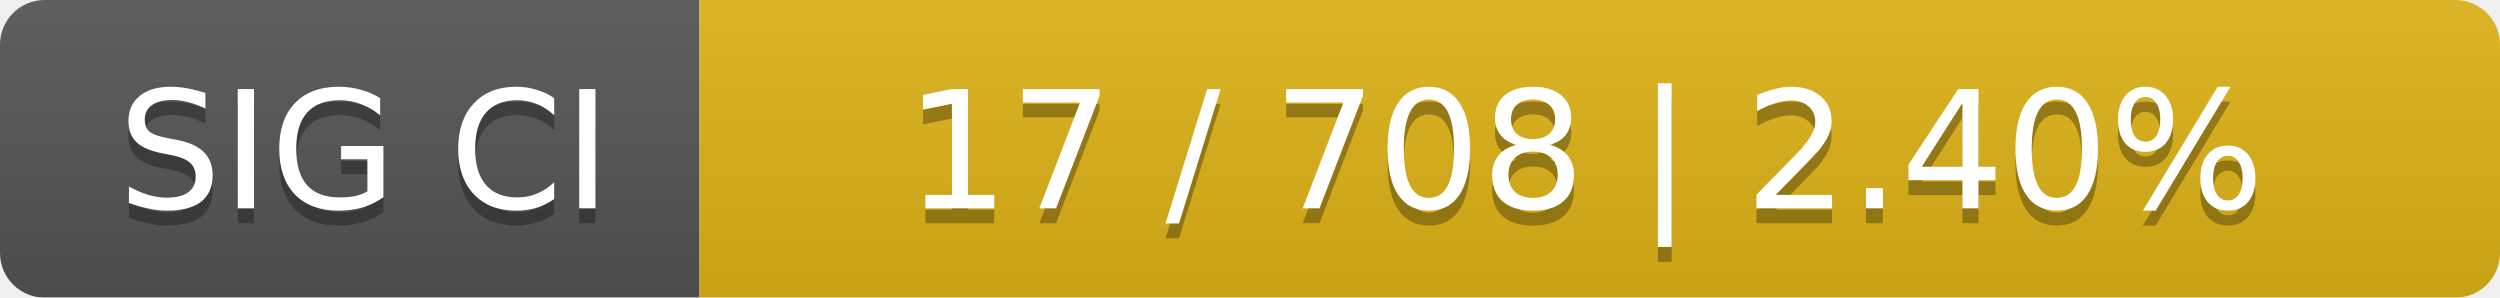
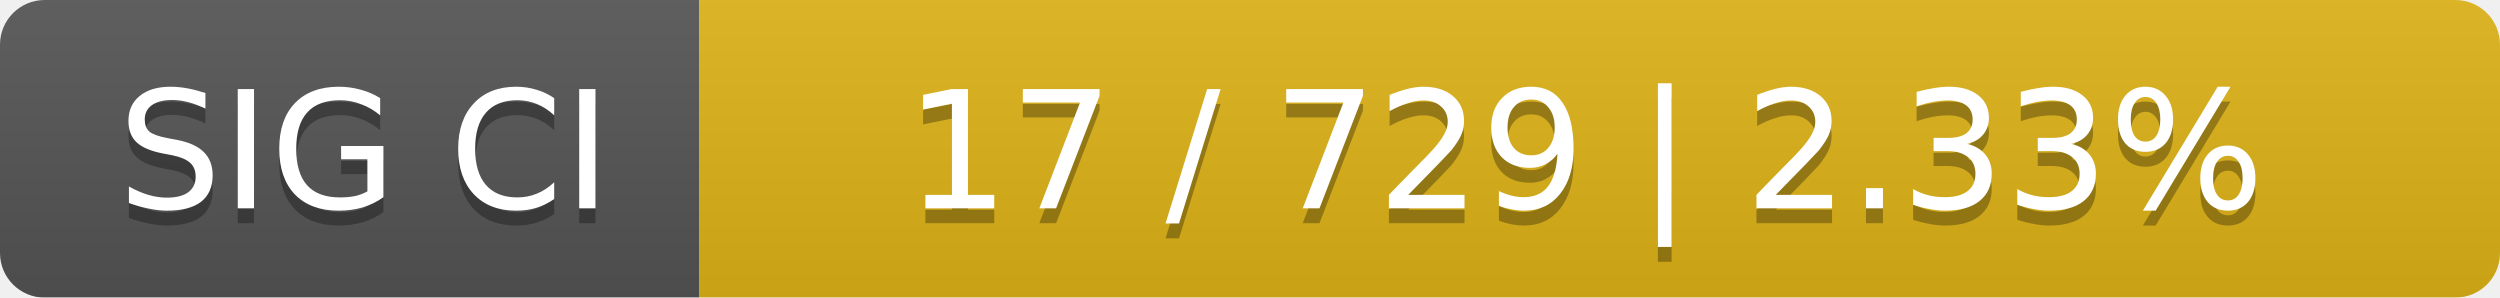
<svg xmlns="http://www.w3.org/2000/svg" width="168" height="20">
  <linearGradient id="smooth" x2="0" y2="100%">
    <stop offset="0" stop-color="#bbb" stop-opacity=".1" />
    <stop offset="1" stop-opacity=".1" />
  </linearGradient>
  <mask id="round">
    <rect width="168" height="20" rx="3" fill="#fff" />
  </mask>
  <g mask="url(#round)">
    <rect width="47" height="20" fill="#555" />
    <rect x="47" width="121" height="20" fill="#dfb317" />
    <rect width="168" height="20" fill="url(#smooth)" />
  </g>
  <g fill="#fff" text-anchor="middle" font-family="DejaVu Sans,Verdana,Geneva,sans-serif" font-size="11">
    <text x="24.5" y="15" fill="#010101" fill-opacity=".3">SIG CI</text>
    <text x="24.5" y="14">SIG CI</text>
-     <text x="106.5" y="15" fill="#010101" fill-opacity=".3">17 / 708    |    2.40%</text>
-     <text x="106.5" y="14">17 / 708    |    2.40%</text>
+     <text x="106.5" y="15" fill="#010101" fill-opacity=".3">17 / 729    |    2.33%</text>
+     <text x="106.5" y="14">17 / 729    |    2.33%</text>
  </g>
</svg>
